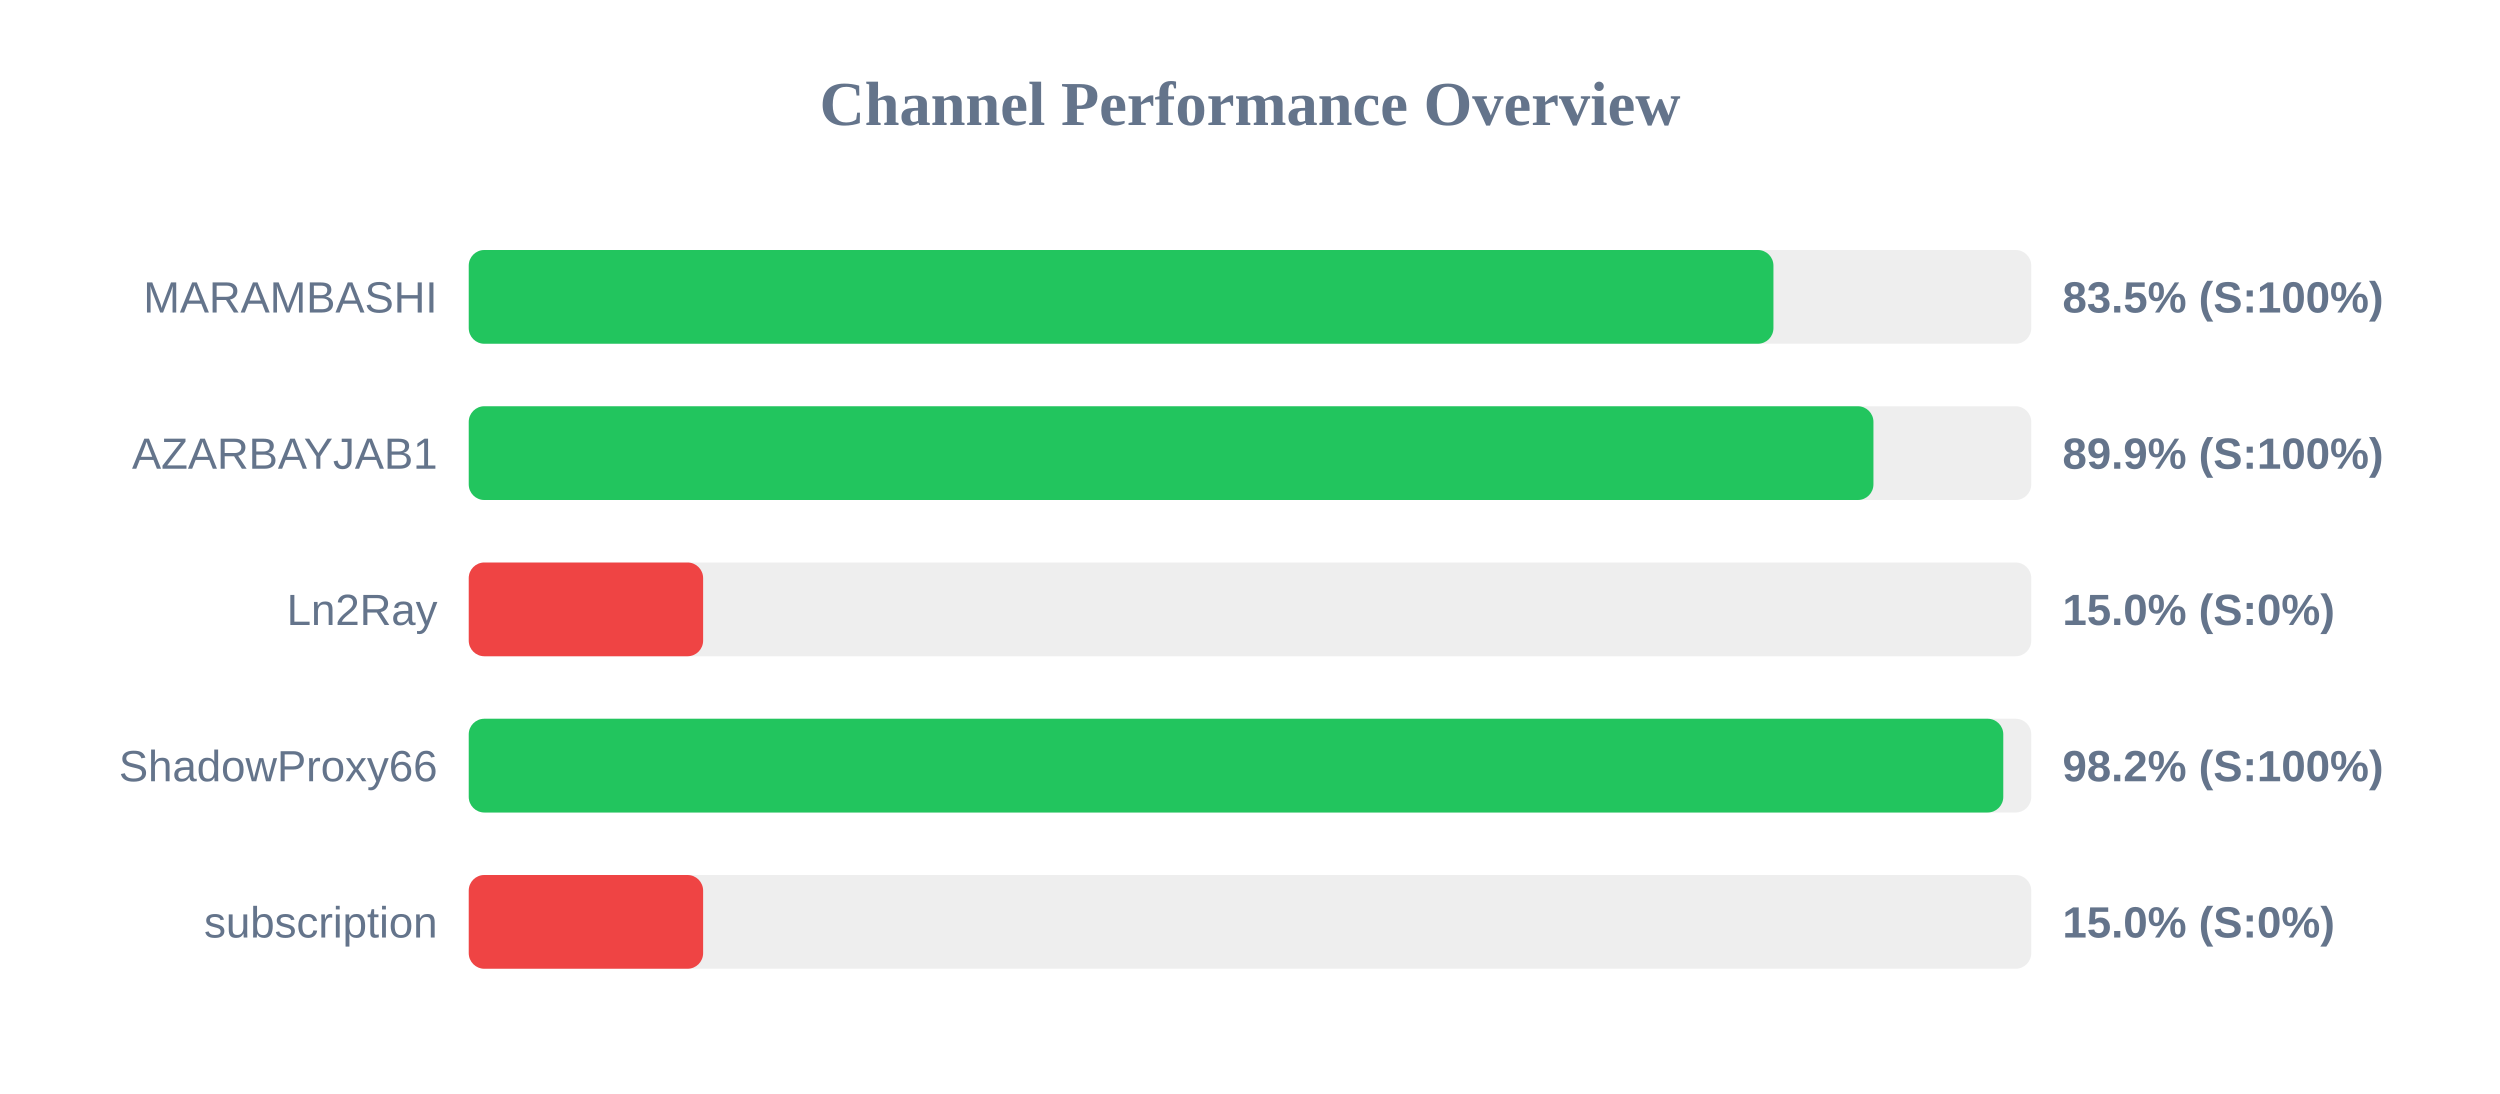
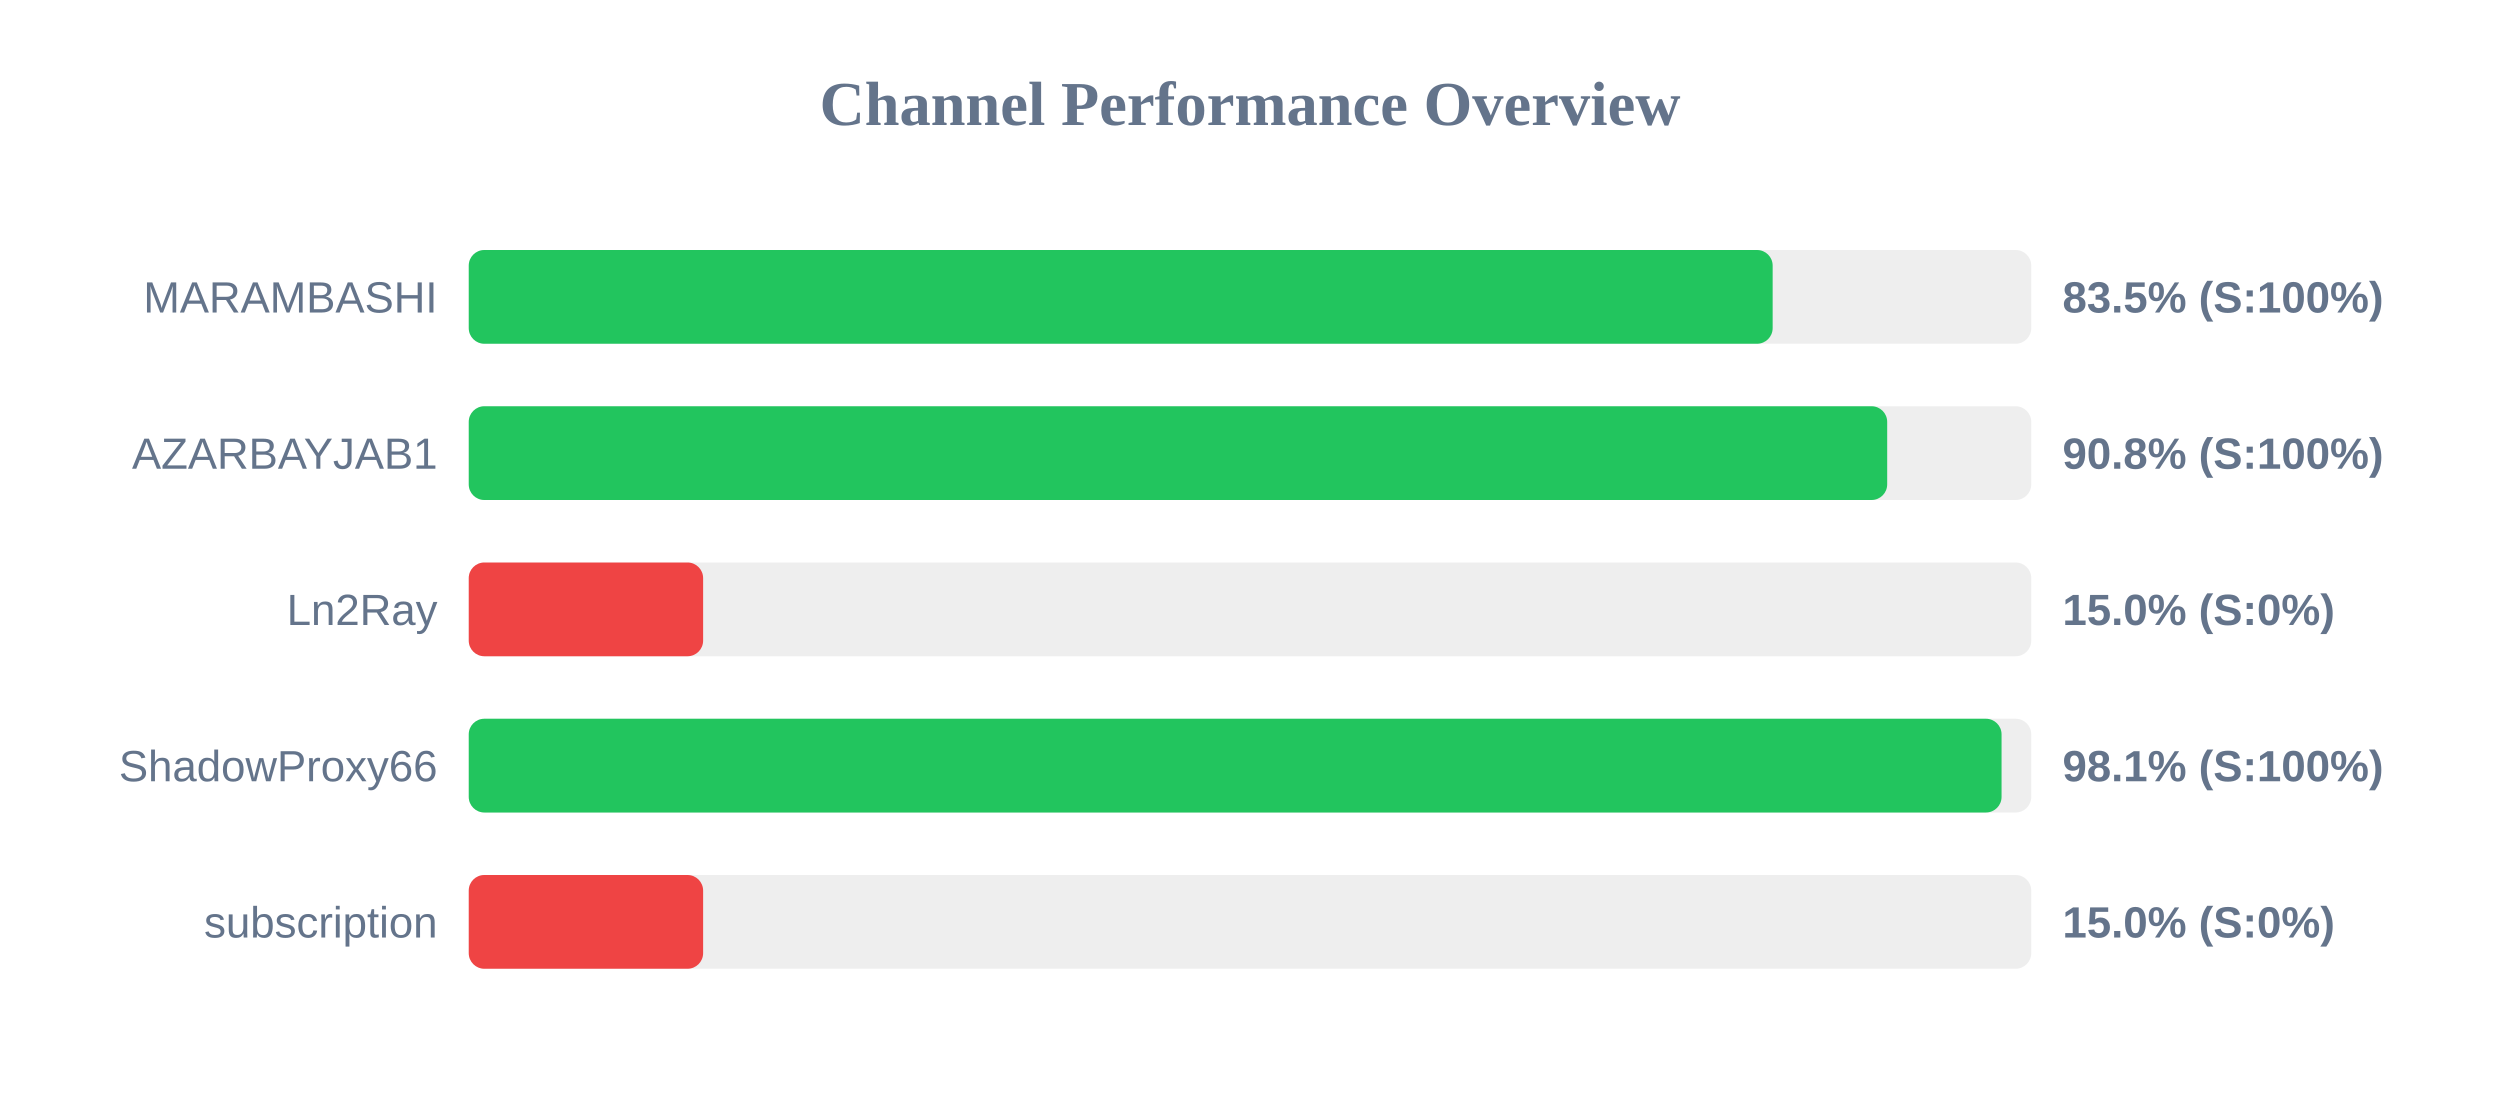
<svg xmlns="http://www.w3.org/2000/svg" width="800" height="350" version="1.1">
  <style>
        .row { font: 14px Arial; fill: #64748b; }
        .score { font: bold 14px Arial; fill: #64748b; }
    </style>
  <text x="400" y="40" text-anchor="middle" font-size="20px" font-weight="bold" fill="#64748b">Channel Performance Overview</text>
  <rect x="150" y="80" width="500" height="30" fill="#eee" rx="5" />
-   <rect x="150" y="80" width="417.5" height="30" fill="#22c55e" rx="5" />
+   <rect x="150" y="80" width="417.25" height="30" fill="#22c55e" rx="5" />
  <text x="140" y="100" text-anchor="end" class="row">MARAMBASHI</text>
  <text x="660" y="100" text-anchor="start" class="score">83.5% (S:100%)</text>
  <rect x="150" y="130" width="500" height="30" fill="#eee" rx="5" />
-   <rect x="150" y="130" width="449.5" height="30" fill="#22c55e" rx="5" />
+   <rect x="150" y="130" width="453.9" height="30" fill="#22c55e" rx="5" />
  <text x="140" y="150" text-anchor="end" class="row">AZARBAYJAB1</text>
-   <text x="660" y="150" text-anchor="start" class="score">89.9% (S:100%)</text>
+   <text x="660" y="150" text-anchor="start" class="score">90.8% (S:100%)</text>
  <rect x="150" y="180" width="500" height="30" fill="#eee" rx="5" />
  <rect x="150" y="180" width="75.0" height="30" fill="#ef4444" rx="5" />
  <text x="140" y="200" text-anchor="end" class="row">Ln2Ray</text>
  <text x="660" y="200" text-anchor="start" class="score">15.0% (S:0%)</text>
  <rect x="150" y="230" width="500" height="30" fill="#eee" rx="5" />
-   <rect x="150" y="230" width="491.05" height="30" fill="#22c55e" rx="5" />
+   <rect x="150" y="230" width="490.5" height="30" fill="#22c55e" rx="5" />
  <text x="140" y="250" text-anchor="end" class="row">ShadowProxy66</text>
-   <text x="660" y="250" text-anchor="start" class="score">98.2% (S:100%)</text>
+   <text x="660" y="250" text-anchor="start" class="score">98.1% (S:100%)</text>
  <rect x="150" y="280" width="500" height="30" fill="#eee" rx="5" />
  <rect x="150" y="280" width="75.0" height="30" fill="#ef4444" rx="5" />
  <text x="140" y="300" text-anchor="end" class="row">subscription</text>
  <text x="660" y="300" text-anchor="start" class="score">15.0% (S:0%)</text>
</svg>
